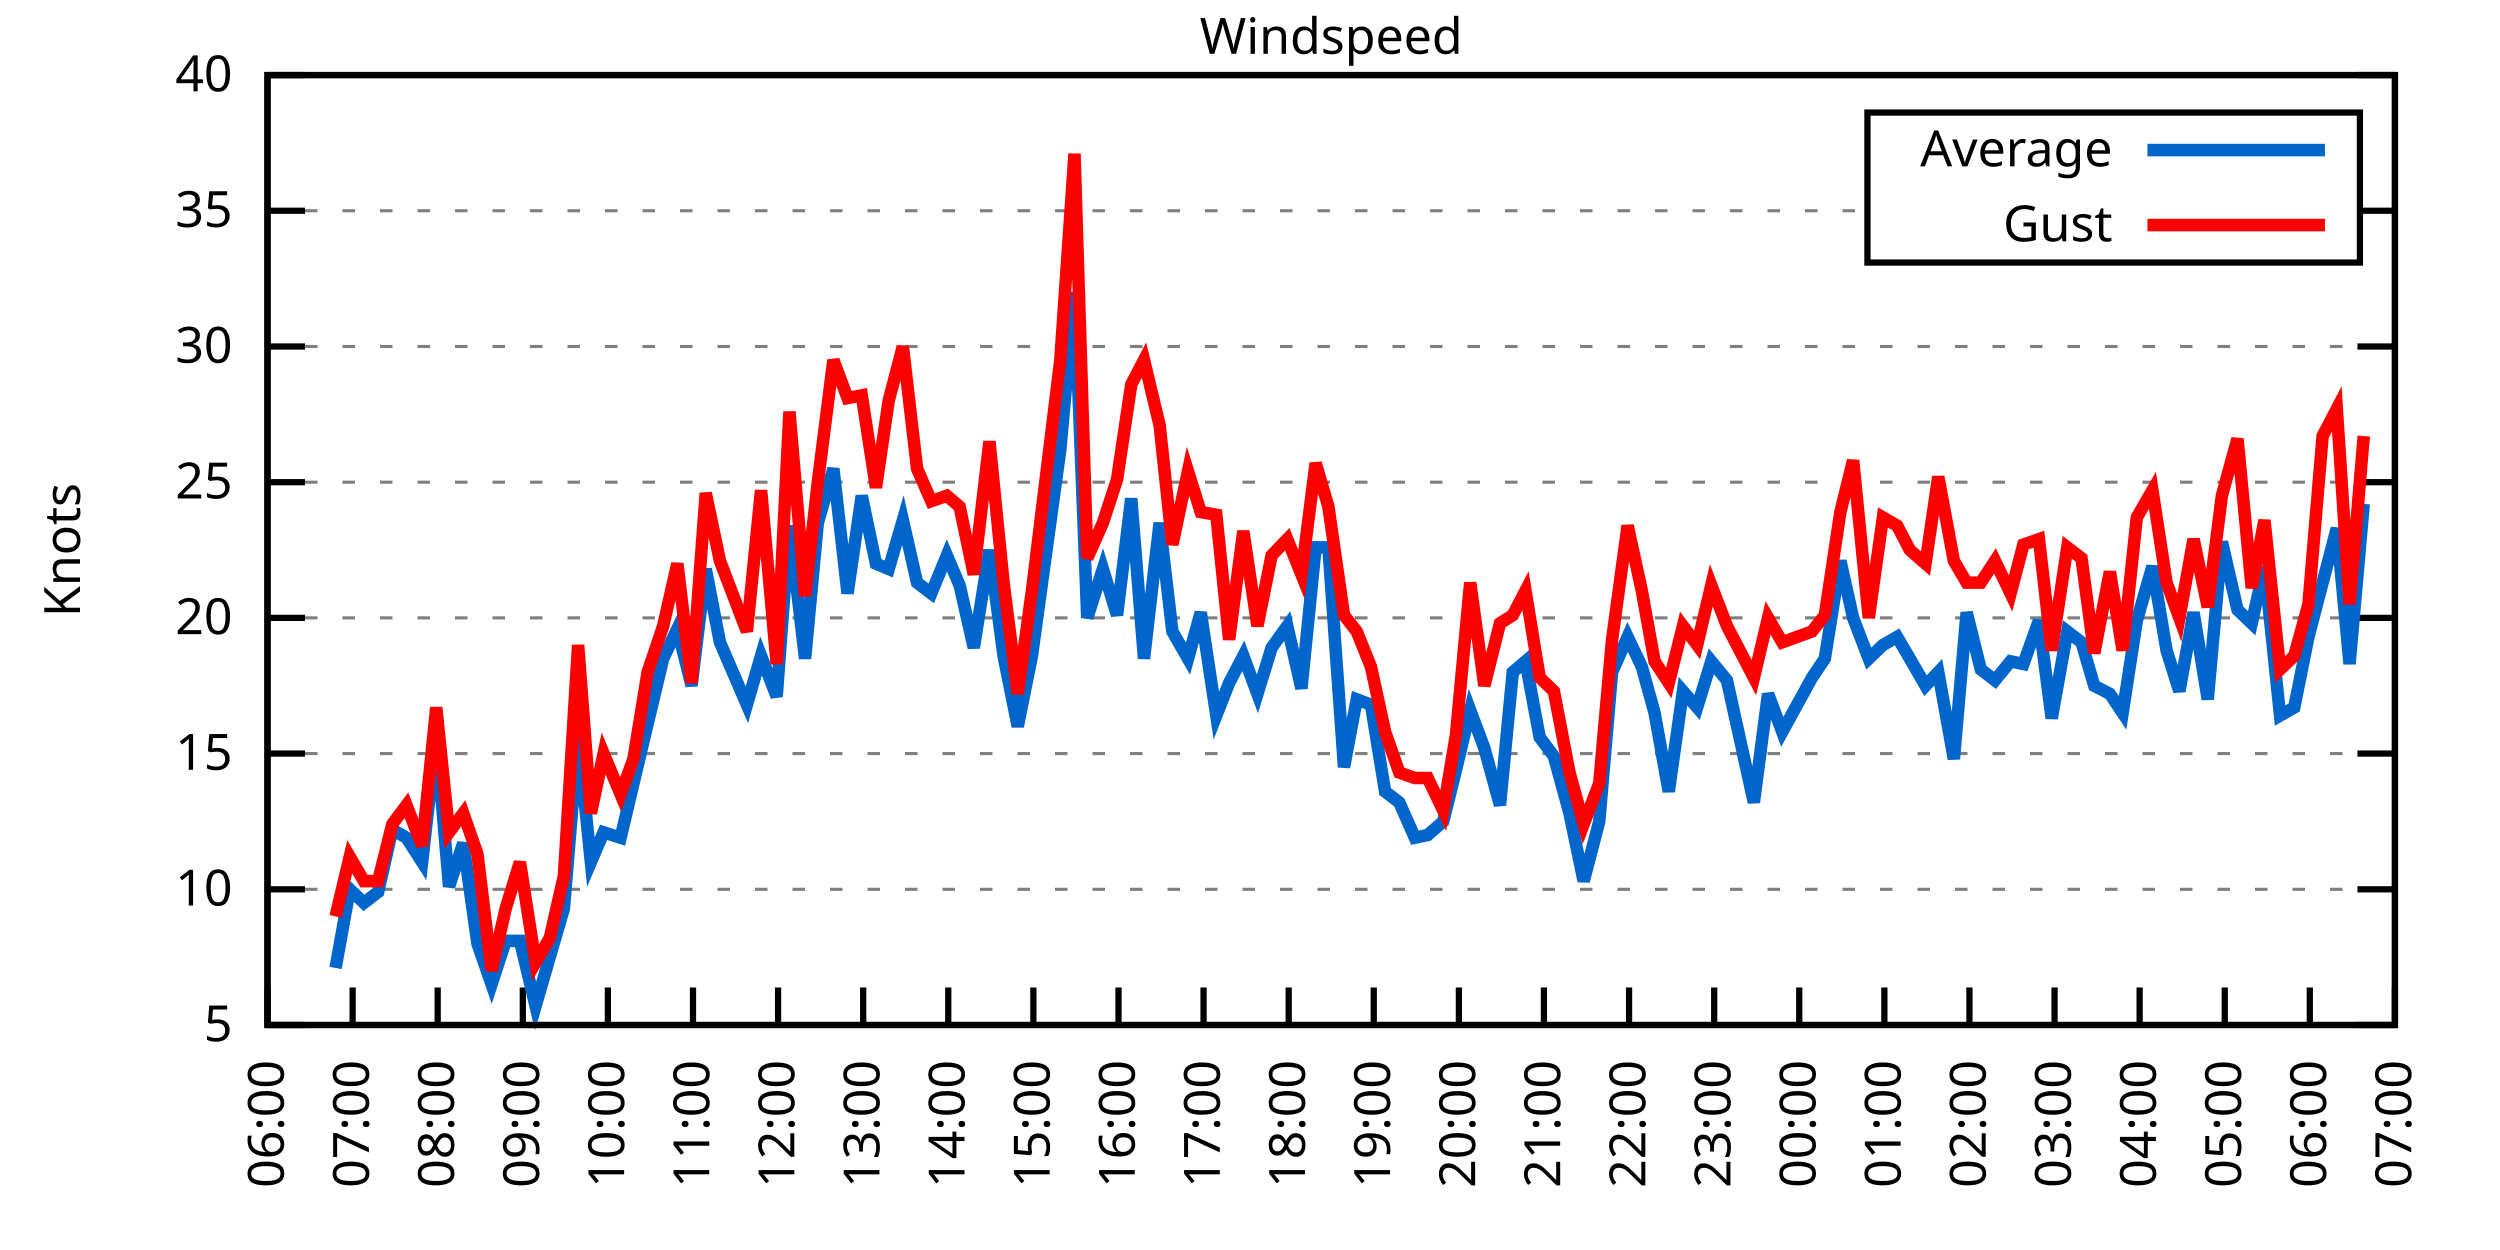
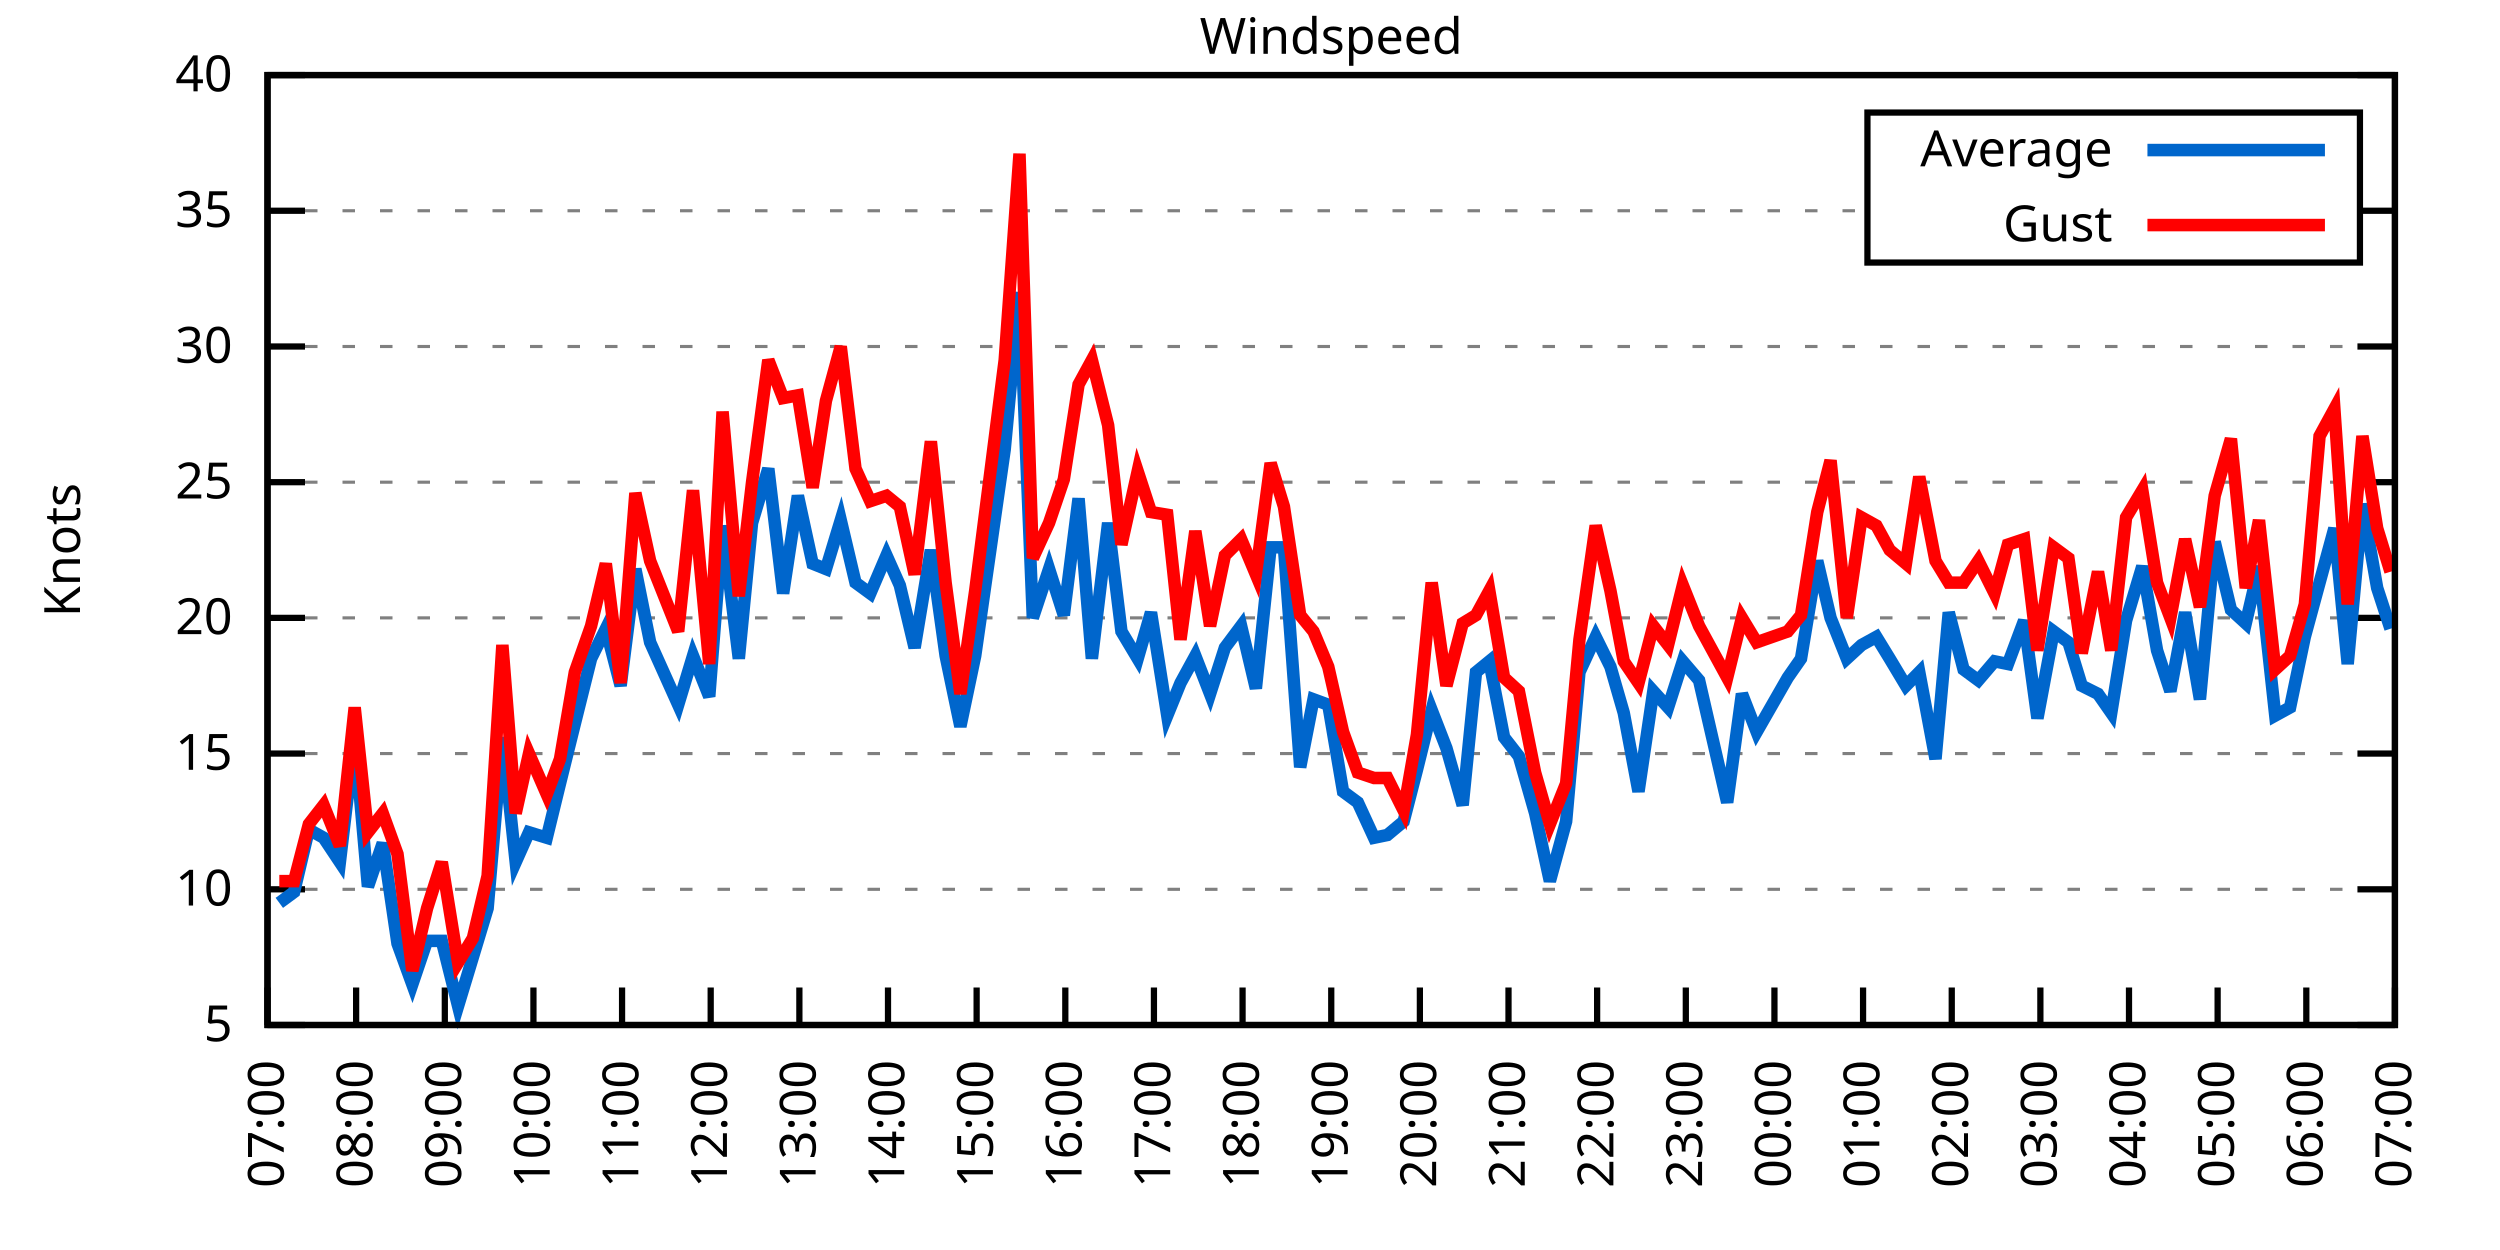
<svg xmlns="http://www.w3.org/2000/svg" xmlns:xlink="http://www.w3.org/1999/xlink" width="400" height="200" viewBox="0 0 400 200">
  <g id="gnuplot_canvas">
    <rect x="0" y="0" width="400" height="200" fill="none" />
    <defs>
      <circle id="gpDot" r="0.5" stroke-width="0.5" stroke="currentColor" />
      <path id="gpPt0" stroke-width="0.333" stroke="currentColor" d="M-1,0 h2 M0,-1 v2" />
      <path id="gpPt1" stroke-width="0.333" stroke="currentColor" d="M-1,-1 L1,1 M1,-1 L-1,1" />
      <path id="gpPt2" stroke-width="0.333" stroke="currentColor" d="M-1,0 L1,0 M0,-1 L0,1 M-1,-1 L1,1 M-1,1 L1,-1" />
      <rect id="gpPt3" stroke-width="0.333" stroke="currentColor" x="-1" y="-1" width="2" height="2" />
      <rect id="gpPt4" stroke-width="0.333" stroke="currentColor" fill="currentColor" x="-1" y="-1" width="2" height="2" />
      <circle id="gpPt5" stroke-width="0.333" stroke="currentColor" cx="0" cy="0" r="1" />
      <use xlink:href="#gpPt5" id="gpPt6" fill="currentColor" stroke="none" />
      <path id="gpPt7" stroke-width="0.333" stroke="currentColor" d="M0,-1.33 L-1.33,0.67 L1.33,0.67 z" />
      <use xlink:href="#gpPt7" id="gpPt8" fill="currentColor" stroke="none" />
      <use xlink:href="#gpPt7" id="gpPt9" stroke="currentColor" transform="rotate(180)" />
      <use xlink:href="#gpPt9" id="gpPt10" fill="currentColor" stroke="none" />
      <use xlink:href="#gpPt3" id="gpPt11" stroke="currentColor" transform="rotate(45)" />
      <use xlink:href="#gpPt11" id="gpPt12" fill="currentColor" stroke="none" />
      <path id="gpPt13" stroke-width="0.333" stroke="currentColor" d="M0,1.330 L1.265,0.411 L0.782,-1.067 L-0.782,-1.076 L-1.265,0.411 z" />
      <use xlink:href="#gpPt13" id="gpPt14" fill="currentColor" stroke="none" />
      <filter id="textbox" filterUnits="objectBoundingBox" x="0" y="0" height="1" width="1">
        <feFlood flood-color="white" flood-opacity="1" result="bgnd" />
        <feComposite in="SourceGraphic" in2="bgnd" operator="atop" />
      </filter>
      <filter id="greybox" filterUnits="objectBoundingBox" x="0" y="0" height="1" width="1">
        <feFlood flood-color="lightgrey" flood-opacity="1" result="grey" />
        <feComposite in="SourceGraphic" in2="grey" operator="atop" />
      </filter>
    </defs>
    <g fill="none" color="white" stroke="currentColor" stroke-width="1.00" stroke-linecap="butt" stroke-linejoin="miter">
</g>
    <g fill="none" color="black" stroke="currentColor" stroke-width="1.00" stroke-linecap="butt" stroke-linejoin="miter">
      <g stroke="none" shape-rendering="crispEdges">
        <polygon fill="rgb(255, 255, 255)" points="42.80,164.00 383.18,164.00 383.18,12.02 42.80,12.02 " />
      </g>
    </g>
    <g fill="none" color="black" stroke="currentColor" stroke-width="1.00" stroke-linecap="butt" stroke-linejoin="miter">
</g>
    <g fill="none" color="black" stroke="black" stroke-width="0.50" stroke-linecap="butt" stroke-linejoin="miter">
</g>
    <g fill="none" color="gray" stroke="currentColor" stroke-width="0.50" stroke-linecap="butt" stroke-linejoin="miter">
      <path stroke="gray" stroke-dasharray="2,4" class="gridline" d="M42.80,164.00 L383.19,164.00  " />
    </g>
    <g fill="none" color="gray" stroke="gray" stroke-width="1.00" stroke-linecap="butt" stroke-linejoin="miter">
</g>
    <g fill="none" color="black" stroke="currentColor" stroke-width="1.00" stroke-linecap="butt" stroke-linejoin="miter">
      <path stroke="black" d="M42.80,164.00 L48.80,164.00 M383.19,164.00 L377.19,164.00  " />
      <g transform="translate(37.20,166.60)" stroke="none" fill="black" font-family="Sans" font-size="8.00" text-anchor="end">
        <text>
          <tspan font-family="Sans"> 5</tspan>
        </text>
      </g>
    </g>
    <g fill="none" color="black" stroke="currentColor" stroke-width="1.00" stroke-linecap="butt" stroke-linejoin="miter">
</g>
    <g fill="none" color="black" stroke="black" stroke-width="0.50" stroke-linecap="butt" stroke-linejoin="miter">
</g>
    <g fill="none" color="gray" stroke="currentColor" stroke-width="0.50" stroke-linecap="butt" stroke-linejoin="miter">
      <path stroke="gray" stroke-dasharray="2,4" class="gridline" d="M42.80,142.29 L383.19,142.29  " />
    </g>
    <g fill="none" color="gray" stroke="gray" stroke-width="1.00" stroke-linecap="butt" stroke-linejoin="miter">
</g>
    <g fill="none" color="black" stroke="currentColor" stroke-width="1.00" stroke-linecap="butt" stroke-linejoin="miter">
      <path stroke="black" d="M42.80,142.29 L48.80,142.29 M383.19,142.29 L377.19,142.29  " />
      <g transform="translate(37.20,144.89)" stroke="none" fill="black" font-family="Sans" font-size="8.00" text-anchor="end">
        <text>
          <tspan font-family="Sans"> 10</tspan>
        </text>
      </g>
    </g>
    <g fill="none" color="black" stroke="currentColor" stroke-width="1.00" stroke-linecap="butt" stroke-linejoin="miter">
</g>
    <g fill="none" color="black" stroke="black" stroke-width="0.50" stroke-linecap="butt" stroke-linejoin="miter">
</g>
    <g fill="none" color="gray" stroke="currentColor" stroke-width="0.50" stroke-linecap="butt" stroke-linejoin="miter">
      <path stroke="gray" stroke-dasharray="2,4" class="gridline" d="M42.80,120.57 L383.19,120.57  " />
    </g>
    <g fill="none" color="gray" stroke="gray" stroke-width="1.00" stroke-linecap="butt" stroke-linejoin="miter">
</g>
    <g fill="none" color="black" stroke="currentColor" stroke-width="1.00" stroke-linecap="butt" stroke-linejoin="miter">
      <path stroke="black" d="M42.80,120.57 L48.80,120.57 M383.19,120.57 L377.19,120.57  " />
      <g transform="translate(37.20,123.17)" stroke="none" fill="black" font-family="Sans" font-size="8.00" text-anchor="end">
        <text>
          <tspan font-family="Sans"> 15</tspan>
        </text>
      </g>
    </g>
    <g fill="none" color="black" stroke="currentColor" stroke-width="1.00" stroke-linecap="butt" stroke-linejoin="miter">
</g>
    <g fill="none" color="black" stroke="black" stroke-width="0.50" stroke-linecap="butt" stroke-linejoin="miter">
</g>
    <g fill="none" color="gray" stroke="currentColor" stroke-width="0.50" stroke-linecap="butt" stroke-linejoin="miter">
      <path stroke="gray" stroke-dasharray="2,4" class="gridline" d="M42.80,98.86 L383.19,98.86  " />
    </g>
    <g fill="none" color="gray" stroke="gray" stroke-width="1.00" stroke-linecap="butt" stroke-linejoin="miter">
</g>
    <g fill="none" color="black" stroke="currentColor" stroke-width="1.00" stroke-linecap="butt" stroke-linejoin="miter">
      <path stroke="black" d="M42.80,98.86 L48.80,98.86 M383.19,98.86 L377.19,98.86  " />
      <g transform="translate(37.20,101.46)" stroke="none" fill="black" font-family="Sans" font-size="8.00" text-anchor="end">
        <text>
          <tspan font-family="Sans"> 20</tspan>
        </text>
      </g>
    </g>
    <g fill="none" color="black" stroke="currentColor" stroke-width="1.00" stroke-linecap="butt" stroke-linejoin="miter">
</g>
    <g fill="none" color="black" stroke="black" stroke-width="0.50" stroke-linecap="butt" stroke-linejoin="miter">
</g>
    <g fill="none" color="gray" stroke="currentColor" stroke-width="0.50" stroke-linecap="butt" stroke-linejoin="miter">
      <path stroke="gray" stroke-dasharray="2,4" class="gridline" d="M42.80,77.15 L383.19,77.15  " />
    </g>
    <g fill="none" color="gray" stroke="gray" stroke-width="1.00" stroke-linecap="butt" stroke-linejoin="miter">
</g>
    <g fill="none" color="black" stroke="currentColor" stroke-width="1.00" stroke-linecap="butt" stroke-linejoin="miter">
      <path stroke="black" d="M42.80,77.15 L48.80,77.15 M383.19,77.15 L377.19,77.15  " />
      <g transform="translate(37.20,79.75)" stroke="none" fill="black" font-family="Sans" font-size="8.00" text-anchor="end">
        <text>
          <tspan font-family="Sans"> 25</tspan>
        </text>
      </g>
    </g>
    <g fill="none" color="black" stroke="currentColor" stroke-width="1.00" stroke-linecap="butt" stroke-linejoin="miter">
</g>
    <g fill="none" color="black" stroke="black" stroke-width="0.50" stroke-linecap="butt" stroke-linejoin="miter">
</g>
    <g fill="none" color="gray" stroke="currentColor" stroke-width="0.50" stroke-linecap="butt" stroke-linejoin="miter">
      <path stroke="gray" stroke-dasharray="2,4" class="gridline" d="M42.80,55.44 L383.19,55.44  " />
    </g>
    <g fill="none" color="gray" stroke="gray" stroke-width="1.00" stroke-linecap="butt" stroke-linejoin="miter">
</g>
    <g fill="none" color="black" stroke="currentColor" stroke-width="1.00" stroke-linecap="butt" stroke-linejoin="miter">
      <path stroke="black" d="M42.80,55.44 L48.80,55.44 M383.19,55.44 L377.19,55.44  " />
      <g transform="translate(37.20,58.04)" stroke="none" fill="black" font-family="Sans" font-size="8.00" text-anchor="end">
        <text>
          <tspan font-family="Sans"> 30</tspan>
        </text>
      </g>
    </g>
    <g fill="none" color="black" stroke="currentColor" stroke-width="1.00" stroke-linecap="butt" stroke-linejoin="miter">
</g>
    <g fill="none" color="black" stroke="black" stroke-width="0.50" stroke-linecap="butt" stroke-linejoin="miter">
</g>
    <g fill="none" color="gray" stroke="currentColor" stroke-width="0.50" stroke-linecap="butt" stroke-linejoin="miter">
      <path stroke="gray" stroke-dasharray="2,4" class="gridline" d="M42.80,33.72 L298.79,33.72 M377.59,33.72 L383.19,33.72  " />
    </g>
    <g fill="none" color="gray" stroke="gray" stroke-width="1.00" stroke-linecap="butt" stroke-linejoin="miter">
</g>
    <g fill="none" color="black" stroke="currentColor" stroke-width="1.00" stroke-linecap="butt" stroke-linejoin="miter">
      <path stroke="black" d="M42.80,33.72 L48.80,33.72 M383.19,33.72 L377.19,33.72  " />
      <g transform="translate(37.20,36.32)" stroke="none" fill="black" font-family="Sans" font-size="8.00" text-anchor="end">
        <text>
          <tspan font-family="Sans"> 35</tspan>
        </text>
      </g>
    </g>
    <g fill="none" color="black" stroke="currentColor" stroke-width="1.00" stroke-linecap="butt" stroke-linejoin="miter">
</g>
    <g fill="none" color="black" stroke="black" stroke-width="0.50" stroke-linecap="butt" stroke-linejoin="miter">
</g>
    <g fill="none" color="gray" stroke="currentColor" stroke-width="0.50" stroke-linecap="butt" stroke-linejoin="miter">
      <path stroke="gray" stroke-dasharray="2,4" class="gridline" d="M42.80,12.01 L383.19,12.01  " />
    </g>
    <g fill="none" color="gray" stroke="gray" stroke-width="1.00" stroke-linecap="butt" stroke-linejoin="miter">
</g>
    <g fill="none" color="black" stroke="currentColor" stroke-width="1.00" stroke-linecap="butt" stroke-linejoin="miter">
      <path stroke="black" d="M42.80,12.01 L48.80,12.01 M383.19,12.01 L377.19,12.01  " />
      <g transform="translate(37.20,14.61)" stroke="none" fill="black" font-family="Sans" font-size="8.00" text-anchor="end">
        <text>
          <tspan font-family="Sans"> 40</tspan>
        </text>
      </g>
    </g>
    <g fill="none" color="black" stroke="currentColor" stroke-width="1.00" stroke-linecap="butt" stroke-linejoin="miter">
      <path stroke="black" d="M42.80,164.00 L42.80,158.00  " />
      <g transform="translate(45.40,169.60) rotate(270.00)" stroke="none" fill="black" font-family="Sans" font-size="8.00" text-anchor="end">
        <text>
-           <tspan font-family="Sans">06:00</tspan>
-         </text>
-       </g>
-     </g>
-     <g fill="none" color="black" stroke="currentColor" stroke-width="1.00" stroke-linecap="butt" stroke-linejoin="miter">
-       <path stroke="black" d="M56.42,164.00 L56.42,158.00  " />
-       <g transform="translate(59.02,169.60) rotate(270.00)" stroke="none" fill="black" font-family="Sans" font-size="8.00" text-anchor="end">
-         <text>
          <tspan font-family="Sans">07:00</tspan>
        </text>
      </g>
    </g>
    <g fill="none" color="black" stroke="currentColor" stroke-width="1.00" stroke-linecap="butt" stroke-linejoin="miter">
-       <path stroke="black" d="M70.03,164.00 L70.03,158.00  " />
-       <g transform="translate(72.63,169.60) rotate(270.00)" stroke="none" fill="black" font-family="Sans" font-size="8.00" text-anchor="end">
+       <path stroke="black" d="M56.98,164.00 L56.98,158.00  " />
+       <g transform="translate(59.58,169.60) rotate(270.00)" stroke="none" fill="black" font-family="Sans" font-size="8.00" text-anchor="end">
        <text>
          <tspan font-family="Sans">08:00</tspan>
        </text>
      </g>
    </g>
    <g fill="none" color="black" stroke="currentColor" stroke-width="1.00" stroke-linecap="butt" stroke-linejoin="miter">
-       <path stroke="black" d="M83.65,164.00 L83.65,158.00  " />
-       <g transform="translate(86.25,169.60) rotate(270.00)" stroke="none" fill="black" font-family="Sans" font-size="8.00" text-anchor="end">
+       <path stroke="black" d="M71.17,164.00 L71.17,158.00  " />
+       <g transform="translate(73.77,169.60) rotate(270.00)" stroke="none" fill="black" font-family="Sans" font-size="8.00" text-anchor="end">
        <text>
          <tspan font-family="Sans">09:00</tspan>
        </text>
      </g>
    </g>
    <g fill="none" color="black" stroke="currentColor" stroke-width="1.00" stroke-linecap="butt" stroke-linejoin="miter">
-       <path stroke="black" d="M97.26,164.00 L97.26,158.00  " />
-       <g transform="translate(99.86,169.60) rotate(270.00)" stroke="none" fill="black" font-family="Sans" font-size="8.00" text-anchor="end">
+       <path stroke="black" d="M85.35,164.00 L85.35,158.00  " />
+       <g transform="translate(87.95,169.60) rotate(270.00)" stroke="none" fill="black" font-family="Sans" font-size="8.00" text-anchor="end">
        <text>
          <tspan font-family="Sans">10:00</tspan>
        </text>
      </g>
    </g>
    <g fill="none" color="black" stroke="currentColor" stroke-width="1.00" stroke-linecap="butt" stroke-linejoin="miter">
-       <path stroke="black" d="M110.88,164.00 L110.88,158.00  " />
-       <g transform="translate(113.48,169.60) rotate(270.00)" stroke="none" fill="black" font-family="Sans" font-size="8.00" text-anchor="end">
+       <path stroke="black" d="M99.53,164.00 L99.53,158.00  " />
+       <g transform="translate(102.13,169.60) rotate(270.00)" stroke="none" fill="black" font-family="Sans" font-size="8.00" text-anchor="end">
        <text>
          <tspan font-family="Sans">11:00</tspan>
        </text>
      </g>
    </g>
    <g fill="none" color="black" stroke="currentColor" stroke-width="1.00" stroke-linecap="butt" stroke-linejoin="miter">
-       <path stroke="black" d="M124.49,164.00 L124.49,158.00  " />
-       <g transform="translate(127.09,169.60) rotate(270.00)" stroke="none" fill="black" font-family="Sans" font-size="8.00" text-anchor="end">
+       <path stroke="black" d="M113.71,164.00 L113.71,158.00  " />
+       <g transform="translate(116.31,169.60) rotate(270.00)" stroke="none" fill="black" font-family="Sans" font-size="8.00" text-anchor="end">
        <text>
          <tspan font-family="Sans">12:00</tspan>
        </text>
      </g>
    </g>
    <g fill="none" color="black" stroke="currentColor" stroke-width="1.00" stroke-linecap="butt" stroke-linejoin="miter">
-       <path stroke="black" d="M138.11,164.00 L138.11,158.00  " />
-       <g transform="translate(140.71,169.60) rotate(270.00)" stroke="none" fill="black" font-family="Sans" font-size="8.00" text-anchor="end">
+       <path stroke="black" d="M127.90,164.00 L127.90,158.00  " />
+       <g transform="translate(130.50,169.60) rotate(270.00)" stroke="none" fill="black" font-family="Sans" font-size="8.00" text-anchor="end">
        <text>
          <tspan font-family="Sans">13:00</tspan>
        </text>
      </g>
    </g>
    <g fill="none" color="black" stroke="currentColor" stroke-width="1.00" stroke-linecap="butt" stroke-linejoin="miter">
-       <path stroke="black" d="M151.72,164.00 L151.72,158.00  " />
-       <g transform="translate(154.32,169.60) rotate(270.00)" stroke="none" fill="black" font-family="Sans" font-size="8.00" text-anchor="end">
+       <path stroke="black" d="M142.08,164.00 L142.08,158.00  " />
+       <g transform="translate(144.68,169.60) rotate(270.00)" stroke="none" fill="black" font-family="Sans" font-size="8.00" text-anchor="end">
        <text>
          <tspan font-family="Sans">14:00</tspan>
        </text>
      </g>
    </g>
    <g fill="none" color="black" stroke="currentColor" stroke-width="1.00" stroke-linecap="butt" stroke-linejoin="miter">
-       <path stroke="black" d="M165.34,164.00 L165.34,158.00  " />
-       <g transform="translate(167.94,169.60) rotate(270.00)" stroke="none" fill="black" font-family="Sans" font-size="8.00" text-anchor="end">
+       <path stroke="black" d="M156.26,164.00 L156.26,158.00  " />
+       <g transform="translate(158.86,169.60) rotate(270.00)" stroke="none" fill="black" font-family="Sans" font-size="8.00" text-anchor="end">
        <text>
          <tspan font-family="Sans">15:00</tspan>
        </text>
      </g>
    </g>
    <g fill="none" color="black" stroke="currentColor" stroke-width="1.00" stroke-linecap="butt" stroke-linejoin="miter">
-       <path stroke="black" d="M178.96,164.00 L178.96,158.00  " />
-       <g transform="translate(181.56,169.60) rotate(270.00)" stroke="none" fill="black" font-family="Sans" font-size="8.00" text-anchor="end">
+       <path stroke="black" d="M170.45,164.00 L170.45,158.00  " />
+       <g transform="translate(173.05,169.60) rotate(270.00)" stroke="none" fill="black" font-family="Sans" font-size="8.00" text-anchor="end">
        <text>
          <tspan font-family="Sans">16:00</tspan>
        </text>
      </g>
    </g>
    <g fill="none" color="black" stroke="currentColor" stroke-width="1.00" stroke-linecap="butt" stroke-linejoin="miter">
-       <path stroke="black" d="M192.57,164.00 L192.57,158.00  " />
-       <g transform="translate(195.17,169.60) rotate(270.00)" stroke="none" fill="black" font-family="Sans" font-size="8.00" text-anchor="end">
+       <path stroke="black" d="M184.63,164.00 L184.63,158.00  " />
+       <g transform="translate(187.23,169.60) rotate(270.00)" stroke="none" fill="black" font-family="Sans" font-size="8.00" text-anchor="end">
        <text>
          <tspan font-family="Sans">17:00</tspan>
        </text>
      </g>
    </g>
    <g fill="none" color="black" stroke="currentColor" stroke-width="1.00" stroke-linecap="butt" stroke-linejoin="miter">
-       <path stroke="black" d="M206.19,164.00 L206.19,158.00  " />
-       <g transform="translate(208.79,169.60) rotate(270.00)" stroke="none" fill="black" font-family="Sans" font-size="8.00" text-anchor="end">
+       <path stroke="black" d="M198.81,164.00 L198.81,158.00  " />
+       <g transform="translate(201.41,169.60) rotate(270.00)" stroke="none" fill="black" font-family="Sans" font-size="8.00" text-anchor="end">
        <text>
          <tspan font-family="Sans">18:00</tspan>
        </text>
      </g>
    </g>
    <g fill="none" color="black" stroke="currentColor" stroke-width="1.00" stroke-linecap="butt" stroke-linejoin="miter">
-       <path stroke="black" d="M219.80,164.00 L219.80,158.00  " />
-       <g transform="translate(222.40,169.60) rotate(270.00)" stroke="none" fill="black" font-family="Sans" font-size="8.00" text-anchor="end">
+       <path stroke="black" d="M213.00,164.00 L213.00,158.00  " />
+       <g transform="translate(215.60,169.60) rotate(270.00)" stroke="none" fill="black" font-family="Sans" font-size="8.00" text-anchor="end">
        <text>
          <tspan font-family="Sans">19:00</tspan>
        </text>
      </g>
    </g>
    <g fill="none" color="black" stroke="currentColor" stroke-width="1.00" stroke-linecap="butt" stroke-linejoin="miter">
-       <path stroke="black" d="M233.42,164.00 L233.42,158.00  " />
-       <g transform="translate(236.02,169.60) rotate(270.00)" stroke="none" fill="black" font-family="Sans" font-size="8.00" text-anchor="end">
+       <path stroke="black" d="M227.18,164.00 L227.18,158.00  " />
+       <g transform="translate(229.78,169.60) rotate(270.00)" stroke="none" fill="black" font-family="Sans" font-size="8.00" text-anchor="end">
        <text>
          <tspan font-family="Sans">20:00</tspan>
        </text>
      </g>
    </g>
    <g fill="none" color="black" stroke="currentColor" stroke-width="1.00" stroke-linecap="butt" stroke-linejoin="miter">
-       <path stroke="black" d="M247.03,164.00 L247.03,158.00  " />
-       <g transform="translate(249.63,169.60) rotate(270.00)" stroke="none" fill="black" font-family="Sans" font-size="8.00" text-anchor="end">
+       <path stroke="black" d="M241.36,164.00 L241.36,158.00  " />
+       <g transform="translate(243.96,169.60) rotate(270.00)" stroke="none" fill="black" font-family="Sans" font-size="8.00" text-anchor="end">
        <text>
          <tspan font-family="Sans">21:00</tspan>
        </text>
      </g>
    </g>
    <g fill="none" color="black" stroke="currentColor" stroke-width="1.00" stroke-linecap="butt" stroke-linejoin="miter">
-       <path stroke="black" d="M260.65,164.00 L260.65,158.00  " />
-       <g transform="translate(263.25,169.60) rotate(270.00)" stroke="none" fill="black" font-family="Sans" font-size="8.00" text-anchor="end">
+       <path stroke="black" d="M255.54,164.00 L255.54,158.00  " />
+       <g transform="translate(258.14,169.60) rotate(270.00)" stroke="none" fill="black" font-family="Sans" font-size="8.00" text-anchor="end">
        <text>
          <tspan font-family="Sans">22:00</tspan>
        </text>
      </g>
    </g>
    <g fill="none" color="black" stroke="currentColor" stroke-width="1.00" stroke-linecap="butt" stroke-linejoin="miter">
-       <path stroke="black" d="M274.27,164.00 L274.27,158.00  " />
-       <g transform="translate(276.87,169.60) rotate(270.00)" stroke="none" fill="black" font-family="Sans" font-size="8.00" text-anchor="end">
+       <path stroke="black" d="M269.73,164.00 L269.73,158.00  " />
+       <g transform="translate(272.33,169.60) rotate(270.00)" stroke="none" fill="black" font-family="Sans" font-size="8.00" text-anchor="end">
        <text>
          <tspan font-family="Sans">23:00</tspan>
        </text>
      </g>
    </g>
    <g fill="none" color="black" stroke="currentColor" stroke-width="1.00" stroke-linecap="butt" stroke-linejoin="miter">
-       <path stroke="black" d="M287.88,164.00 L287.88,158.00  " />
-       <g transform="translate(290.48,169.60) rotate(270.00)" stroke="none" fill="black" font-family="Sans" font-size="8.00" text-anchor="end">
+       <path stroke="black" d="M283.91,164.00 L283.91,158.00  " />
+       <g transform="translate(286.51,169.60) rotate(270.00)" stroke="none" fill="black" font-family="Sans" font-size="8.00" text-anchor="end">
        <text>
          <tspan font-family="Sans">00:00</tspan>
        </text>
      </g>
    </g>
    <g fill="none" color="black" stroke="currentColor" stroke-width="1.00" stroke-linecap="butt" stroke-linejoin="miter">
-       <path stroke="black" d="M301.50,164.00 L301.50,158.00  " />
-       <g transform="translate(304.10,169.60) rotate(270.00)" stroke="none" fill="black" font-family="Sans" font-size="8.00" text-anchor="end">
+       <path stroke="black" d="M298.09,164.00 L298.09,158.00  " />
+       <g transform="translate(300.69,169.60) rotate(270.00)" stroke="none" fill="black" font-family="Sans" font-size="8.00" text-anchor="end">
        <text>
          <tspan font-family="Sans">01:00</tspan>
        </text>
      </g>
    </g>
    <g fill="none" color="black" stroke="currentColor" stroke-width="1.00" stroke-linecap="butt" stroke-linejoin="miter">
-       <path stroke="black" d="M315.11,164.00 L315.11,158.00  " />
-       <g transform="translate(317.71,169.60) rotate(270.00)" stroke="none" fill="black" font-family="Sans" font-size="8.00" text-anchor="end">
+       <path stroke="black" d="M312.28,164.00 L312.28,158.00  " />
+       <g transform="translate(314.88,169.60) rotate(270.00)" stroke="none" fill="black" font-family="Sans" font-size="8.00" text-anchor="end">
        <text>
          <tspan font-family="Sans">02:00</tspan>
        </text>
      </g>
    </g>
    <g fill="none" color="black" stroke="currentColor" stroke-width="1.00" stroke-linecap="butt" stroke-linejoin="miter">
-       <path stroke="black" d="M328.73,164.00 L328.73,158.00  " />
-       <g transform="translate(331.33,169.60) rotate(270.00)" stroke="none" fill="black" font-family="Sans" font-size="8.00" text-anchor="end">
+       <path stroke="black" d="M326.46,164.00 L326.46,158.00  " />
+       <g transform="translate(329.06,169.60) rotate(270.00)" stroke="none" fill="black" font-family="Sans" font-size="8.00" text-anchor="end">
        <text>
          <tspan font-family="Sans">03:00</tspan>
        </text>
      </g>
    </g>
    <g fill="none" color="black" stroke="currentColor" stroke-width="1.00" stroke-linecap="butt" stroke-linejoin="miter">
-       <path stroke="black" d="M342.34,164.00 L342.34,158.00  " />
-       <g transform="translate(344.94,169.60) rotate(270.00)" stroke="none" fill="black" font-family="Sans" font-size="8.00" text-anchor="end">
+       <path stroke="black" d="M340.64,164.00 L340.64,158.00  " />
+       <g transform="translate(343.24,169.60) rotate(270.00)" stroke="none" fill="black" font-family="Sans" font-size="8.00" text-anchor="end">
        <text>
          <tspan font-family="Sans">04:00</tspan>
        </text>
      </g>
    </g>
    <g fill="none" color="black" stroke="currentColor" stroke-width="1.00" stroke-linecap="butt" stroke-linejoin="miter">
-       <path stroke="black" d="M355.96,164.00 L355.96,158.00  " />
-       <g transform="translate(358.56,169.60) rotate(270.00)" stroke="none" fill="black" font-family="Sans" font-size="8.00" text-anchor="end">
+       <path stroke="black" d="M354.82,164.00 L354.82,158.00  " />
+       <g transform="translate(357.42,169.60) rotate(270.00)" stroke="none" fill="black" font-family="Sans" font-size="8.00" text-anchor="end">
        <text>
          <tspan font-family="Sans">05:00</tspan>
        </text>
      </g>
    </g>
    <g fill="none" color="black" stroke="currentColor" stroke-width="1.00" stroke-linecap="butt" stroke-linejoin="miter">
-       <path stroke="black" d="M369.57,164.00 L369.57,158.00  " />
-       <g transform="translate(372.17,169.60) rotate(270.00)" stroke="none" fill="black" font-family="Sans" font-size="8.00" text-anchor="end">
+       <path stroke="black" d="M369.01,164.00 L369.01,158.00  " />
+       <g transform="translate(371.61,169.60) rotate(270.00)" stroke="none" fill="black" font-family="Sans" font-size="8.00" text-anchor="end">
        <text>
          <tspan font-family="Sans">06:00</tspan>
        </text>
      </g>
    </g>
    <g fill="none" color="black" stroke="currentColor" stroke-width="1.00" stroke-linecap="butt" stroke-linejoin="miter">
      <path stroke="black" d="M383.19,164.00 L383.19,158.00  " />
      <g transform="translate(385.79,169.60) rotate(270.00)" stroke="none" fill="black" font-family="Sans" font-size="8.00" text-anchor="end">
        <text>
          <tspan font-family="Sans">07:00</tspan>
        </text>
      </g>
    </g>
    <g fill="none" color="black" stroke="currentColor" stroke-width="1.00" stroke-linecap="butt" stroke-linejoin="miter">
</g>
    <g fill="none" color="black" stroke="currentColor" stroke-width="1.00" stroke-linecap="butt" stroke-linejoin="miter">
      <path stroke="black" d="M42.80,12.01 L42.80,164.00 L383.19,164.00 L383.19,12.01 L42.80,12.01 Z  " />
    </g>
    <g fill="none" color="black" stroke="currentColor" stroke-width="1.00" stroke-linecap="butt" stroke-linejoin="miter">
</g>
    <g fill="none" color="black" stroke="currentColor" stroke-width="1.00" stroke-linecap="butt" stroke-linejoin="miter">
      <path stroke="black" d="M298.79,42.01 L298.79,18.01 L377.59,18.01 L377.59,42.01 L298.79,42.01 Z  " />
    </g>
    <g id="Windspeed_plot_1">
      <g fill="none" color="white" stroke="black" stroke-width="2.00" stroke-linecap="butt" stroke-linejoin="miter">
</g>
      <g fill="none" color="black" stroke="currentColor" stroke-width="2.00" stroke-linecap="butt" stroke-linejoin="miter">
        <g transform="translate(337.99,26.61)" stroke="none" fill="black" font-family="Sans" font-size="8.00" text-anchor="end">
          <text>
            <tspan font-family="Sans">Average</tspan>
          </text>
        </g>
      </g>
      <g fill="none" color="black" stroke="currentColor" stroke-width="2.00" stroke-linecap="butt" stroke-linejoin="miter">
-         <path stroke="rgb(  0, 102, 204)" d="M343.59,24.01 L371.99,24.01 M53.69,154.88 L55.96,142.29 L58.23,144.46 L60.50,142.72 L62.77,132.73 L65.04,134.04   L67.54,137.94 L69.80,117.97 L71.85,141.85 L74.12,134.90 L76.39,150.97 L78.65,157.49 L80.92,150.54 L83.19,150.54   L85.69,160.96 L87.96,153.14 L90.23,145.33 L92.50,117.97 L94.54,137.94 L96.58,133.17 L99.30,134.04 L101.35,125.35   L103.62,115.80 L106.11,105.38 L108.38,100.60 L110.65,109.72 L112.92,91.04 L115.19,102.77 L119.50,112.76 L121.77,104.94   L124.27,111.45 L126.31,84.10 L128.81,105.38 L130.85,83.66 L133.34,74.98 L135.61,94.95 L137.88,79.32 L140.15,90.18   L142.19,91.04 L144.46,83.23 L146.73,93.22 L149.00,94.95 L151.50,88.87 L153.54,93.65 L155.81,103.64 L158.31,88.00   L160.57,104.94 L162.84,116.23 L165.11,104.94 L169.65,71.94 L171.92,46.75 L173.96,98.86 L176.46,91.04 L178.73,98.43   L181.00,79.75 L183.04,105.38 L185.54,83.66 L187.58,101.03 L190.08,105.38 L192.12,97.99 L194.61,114.49 L196.66,109.28   L198.93,104.94 L201.19,111.02 L203.46,103.64 L205.96,100.16 L208.23,110.15 L210.50,87.57 L212.54,87.57 L215.04,122.75   L217.08,111.89 L219.35,112.76 L221.62,126.65 L223.89,128.39 L226.38,134.04 L228.43,133.60 L230.92,131.43 L232.96,123.18   L235.23,113.63 L237.50,119.71 L240.00,128.83 L242.04,107.55 L244.08,105.81 L246.35,117.97 L248.62,121.01 L251.12,130.13   L253.39,140.98 L255.88,131.43 L257.93,107.55 L260.42,101.90 L262.69,106.68 L264.73,114.06 L267.00,126.65 L269.27,110.59   L271.54,113.19 L273.81,105.81 L276.31,108.85 L280.62,128.39 L282.89,111.02 L285.16,117.10 L289.92,108.42 L291.97,105.38   L294.46,89.74 L296.50,98.86 L299.00,105.38 L301.27,103.20 L303.54,101.90 L305.58,105.38 L308.08,109.72 L310.12,107.55   L312.62,121.44 L314.66,97.99 L316.93,107.11 L319.20,108.85 L321.69,105.81 L323.74,106.24 L326.23,99.30 L328.27,114.93   L330.77,101.03 L333.04,102.77 L335.08,109.72 L337.58,111.02 L339.62,114.06 L341.89,99.30 L344.39,90.61 L346.65,104.07   L348.70,110.59 L350.97,97.99 L353.24,111.89 L355.50,86.70 L358.00,97.56 L360.27,99.73 L362.31,90.61 L364.81,114.49   L367.08,113.19 L369.35,101.90 L371.62,93.22 L373.89,84.53 L375.93,106.24 L378.20,80.62  " />
+         <path stroke="rgb(  0, 102, 204)" d="M343.59,24.01 L371.99,24.01 M44.69,144.46 L47.05,142.72 L49.42,132.73 L51.78,134.04 L54.38,137.94 L56.75,117.97   L58.87,141.85 L61.24,134.90 L63.60,150.97 L65.97,157.49 L68.33,150.54 L70.69,150.54 L73.29,160.96 L75.66,153.14   L78.02,145.33 L80.38,117.97 L82.51,137.94 L84.64,133.17 L87.48,134.04 L89.60,125.35 L91.97,115.80 L94.57,105.38   L96.93,100.60 L99.30,109.72 L101.66,91.04 L104.02,102.77 L108.51,112.76 L110.88,104.94 L113.48,111.45 L115.61,84.10   L118.21,105.38 L120.33,83.66 L122.93,74.98 L125.30,94.95 L127.66,79.32 L130.02,90.18 L132.15,91.04 L134.52,83.23   L136.88,93.22 L139.24,94.95 L141.84,88.87 L143.97,93.65 L146.34,103.64 L148.94,88.00 L151.30,104.94 L153.66,116.23   L156.03,104.94 L160.75,71.94 L163.12,46.75 L165.25,98.86 L167.85,91.04 L170.21,98.43 L172.57,79.75 L174.70,105.38   L177.30,83.66 L179.43,101.03 L182.03,105.38 L184.16,97.99 L186.76,114.49 L188.88,109.28 L191.25,104.94 L193.61,111.02   L195.98,103.64 L198.58,100.16 L200.94,110.15 L203.30,87.57 L205.43,87.57 L208.03,122.75 L210.16,111.89 L212.52,112.76   L214.89,126.65 L217.25,128.39 L219.85,134.04 L221.98,133.60 L224.58,131.43 L226.71,123.18 L229.07,113.63 L231.43,119.71   L234.03,128.83 L236.16,107.55 L238.29,105.81 L240.65,117.97 L243.02,121.01 L245.62,130.13 L247.98,140.98 L250.58,131.43   L252.71,107.55 L255.31,101.90 L257.67,106.68 L259.80,114.06 L262.16,126.65 L264.53,110.59 L266.89,113.19 L269.25,105.81   L271.85,108.85 L276.35,128.39 L278.71,111.02 L281.07,117.10 L286.04,108.42 L288.16,105.38 L290.76,89.74 L292.89,98.86   L295.49,105.38 L297.86,103.20 L300.22,101.90 L302.35,105.38 L304.95,109.72 L307.08,107.55 L309.68,121.44 L311.80,97.99   L314.17,107.11 L316.53,108.85 L319.13,105.81 L321.26,106.24 L323.86,99.30 L325.99,114.93 L328.59,101.03 L330.95,102.77   L333.08,109.72 L335.68,111.02 L337.80,114.06 L340.17,99.30 L342.77,90.61 L345.13,104.07 L347.26,110.59 L349.62,97.99   L351.99,111.89 L354.35,86.70 L356.95,97.56 L359.32,99.73 L361.44,90.61 L364.04,114.49 L366.41,113.19 L368.77,101.90   L371.13,93.22 L373.50,84.53 L375.63,106.24 L377.99,80.62 L380.35,94.08 L382.48,100.60  " />
      </g>
    </g>
    <g id="Windspeed_plot_2">
      <g fill="none" color="black" stroke="currentColor" stroke-width="2.00" stroke-linecap="butt" stroke-linejoin="miter">
        <g transform="translate(337.99,38.61)" stroke="none" fill="black" font-family="Sans" font-size="8.00" text-anchor="end">
          <text>
            <tspan font-family="Sans">Gust</tspan>
          </text>
        </g>
      </g>
      <g fill="none" color="black" stroke="currentColor" stroke-width="2.00" stroke-linecap="butt" stroke-linejoin="miter">
-         <path stroke="rgb(255,   0,   0)" d="M343.59,36.01 L371.99,36.01 M53.69,146.63 L55.96,137.08 L58.23,140.98 L60.50,140.98 L62.77,131.86 L65.04,128.83   L67.54,135.34 L69.80,113.19 L71.85,133.17 L74.12,130.13 L76.39,136.64 L78.65,155.31 L80.92,145.33 L83.19,137.94   L85.69,154.01 L87.96,150.10 L90.23,140.12 L92.50,103.20 L94.54,130.13 L96.58,120.57 L99.30,127.09 L101.35,121.44   L103.62,107.55 L106.11,100.16 L108.38,90.18 L110.65,109.28 L112.92,78.89 L115.19,89.74 L119.50,101.03 L121.77,78.45   L124.27,106.24 L126.31,65.86 L128.81,95.39 L130.85,77.15 L133.34,57.61 L135.61,63.69 L137.88,63.25 L140.15,78.02   L142.19,64.12 L144.46,55.44 L146.73,74.98 L149.00,80.19 L151.50,79.32 L153.54,81.06 L155.81,91.91 L158.31,70.63   L160.57,93.22 L162.84,111.02 L165.11,94.52 L169.65,57.61 L171.92,24.60 L173.96,89.31 L176.46,83.66 L178.73,76.71   L181.00,61.52 L183.04,57.61 L185.54,68.03 L187.58,87.14 L190.08,75.41 L192.12,81.93 L194.61,82.36 L196.66,102.34   L198.93,84.97 L201.19,100.16 L203.46,88.87 L205.96,86.27 L208.23,91.91 L210.50,74.11 L212.54,81.06 L215.04,98.43   L217.08,101.03 L219.35,106.68 L221.62,117.10 L223.89,123.61 L226.38,124.48 L228.43,124.48 L230.92,129.69 L232.96,117.53   L235.23,93.22 L237.50,109.72 L240.00,99.73 L242.04,98.43 L244.08,94.52 L246.35,108.42 L248.62,110.59 L251.12,123.61   L253.39,131.86 L255.88,125.35 L257.93,102.34 L260.42,84.10 L262.69,94.52 L264.73,105.81 L267.00,109.28 L269.27,100.16   L271.54,103.20 L273.81,93.65 L276.31,100.16 L280.62,108.42 L282.89,98.86 L285.16,102.77 L289.92,101.03 L291.97,98.43   L294.46,81.93 L296.50,73.67 L299.00,98.86 L301.27,82.79 L303.54,84.10 L305.58,88.00 L308.08,90.18 L310.12,76.28   L312.62,89.74 L314.66,93.22 L316.93,93.22 L319.20,89.74 L321.69,94.95 L323.74,87.14 L326.23,86.27 L328.27,104.07   L330.77,87.57 L333.04,89.31 L335.08,104.51 L337.58,91.48 L339.62,104.07 L341.89,82.79 L344.39,78.45 L346.65,93.22   L348.70,98.86 L350.97,86.27 L353.24,97.12 L355.50,79.32 L358.00,70.20 L360.27,94.08 L362.31,83.23 L364.81,107.11   L367.08,104.94 L369.35,96.69 L371.62,69.77 L373.89,65.42 L375.93,96.69 L378.20,69.77  " />
+         <path stroke="rgb(255,   0,   0)" d="M343.59,36.01 L371.99,36.01 M44.69,140.98 L47.05,140.98 L49.42,131.86 L51.78,128.83 L54.38,135.34 L56.75,113.19   L58.87,133.17 L61.24,130.13 L63.60,136.64 L65.97,155.31 L68.33,145.33 L70.69,137.94 L73.29,154.01 L75.66,150.10   L78.02,140.12 L80.38,103.20 L82.51,130.13 L84.64,120.57 L87.48,127.09 L89.60,121.44 L91.97,107.55 L94.57,100.16   L96.93,90.18 L99.30,109.28 L101.66,78.89 L104.02,89.74 L108.51,101.03 L110.88,78.45 L113.48,106.24 L115.61,65.86   L118.21,95.39 L120.33,77.15 L122.93,57.61 L125.30,63.69 L127.66,63.25 L130.02,78.02 L132.15,64.12 L134.52,55.44   L136.88,74.98 L139.24,80.19 L141.84,79.32 L143.97,81.06 L146.34,91.91 L148.94,70.63 L151.30,93.22 L153.66,111.02   L156.03,94.52 L160.75,57.61 L163.12,24.60 L165.25,89.31 L167.85,83.66 L170.21,76.71 L172.57,61.52 L174.70,57.61   L177.30,68.03 L179.43,87.14 L182.03,75.41 L184.16,81.93 L186.76,82.36 L188.88,102.34 L191.25,84.97 L193.61,100.16   L195.98,88.87 L198.58,86.27 L200.94,91.91 L203.30,74.11 L205.43,81.06 L208.03,98.43 L210.16,101.03 L212.52,106.68   L214.89,117.10 L217.25,123.61 L219.85,124.48 L221.98,124.48 L224.58,129.69 L226.71,117.53 L229.07,93.22 L231.43,109.72   L234.03,99.73 L236.16,98.43 L238.29,94.52 L240.65,108.42 L243.02,110.59 L245.62,123.61 L247.98,131.86 L250.58,125.35   L252.71,102.34 L255.31,84.10 L257.67,94.52 L259.80,105.81 L262.16,109.28 L264.53,100.16 L266.89,103.20 L269.25,93.65   L271.85,100.16 L276.35,108.42 L278.71,98.86 L281.07,102.77 L286.04,101.03 L288.16,98.43 L290.76,81.93 L292.89,73.67   L295.49,98.86 L297.86,82.79 L300.22,84.10 L302.35,88.00 L304.95,90.18 L307.08,76.28 L309.68,89.74 L311.80,93.22   L314.17,93.22 L316.53,89.74 L319.13,94.95 L321.26,87.14 L323.86,86.27 L325.99,104.07 L328.59,87.57 L330.95,89.31   L333.08,104.51 L335.68,91.48 L337.80,104.07 L340.17,82.79 L342.77,78.45 L345.13,93.22 L347.26,98.86 L349.62,86.27   L351.99,97.12 L354.35,79.32 L356.95,70.20 L359.32,94.08 L361.44,83.23 L364.04,107.11 L366.41,104.94 L368.77,96.69   L371.13,69.77 L373.50,65.42 L375.63,96.69 L377.99,69.77 L380.35,84.53 L382.48,91.48  " />
      </g>
    </g>
    <g fill="none" color="black" stroke="currentColor" stroke-width="2.00" stroke-linecap="butt" stroke-linejoin="miter">
</g>
    <g fill="none" color="black" stroke="black" stroke-width="1.00" stroke-linecap="butt" stroke-linejoin="miter">
</g>
    <g fill="none" color="black" stroke="currentColor" stroke-width="1.00" stroke-linecap="butt" stroke-linejoin="miter">
      <path stroke="black" d="M42.80,12.01 L42.80,164.00 L383.19,164.00 L383.19,12.01 L42.80,12.01 Z  " />
      <g transform="translate(12.80,88.01) rotate(270.00)" stroke="none" fill="black" font-family="Sans" font-size="8.00" text-anchor="middle">
        <text>
          <tspan font-family="Sans">Knots</tspan>
        </text>
      </g>
    </g>
    <g fill="none" color="black" stroke="currentColor" stroke-width="1.00" stroke-linecap="butt" stroke-linejoin="miter">
</g>
    <g fill="none" color="black" stroke="currentColor" stroke-width="1.00" stroke-linecap="butt" stroke-linejoin="miter">
      <g transform="translate(212.99,8.61)" stroke="none" fill="black" font-family="Sans" font-size="8.00" text-anchor="middle">
        <text>
          <tspan font-family="Sans">Windspeed</tspan>
        </text>
      </g>
    </g>
    <g fill="none" color="black" stroke="currentColor" stroke-width="1.00" stroke-linecap="butt" stroke-linejoin="miter">
</g>
  </g>
</svg>
